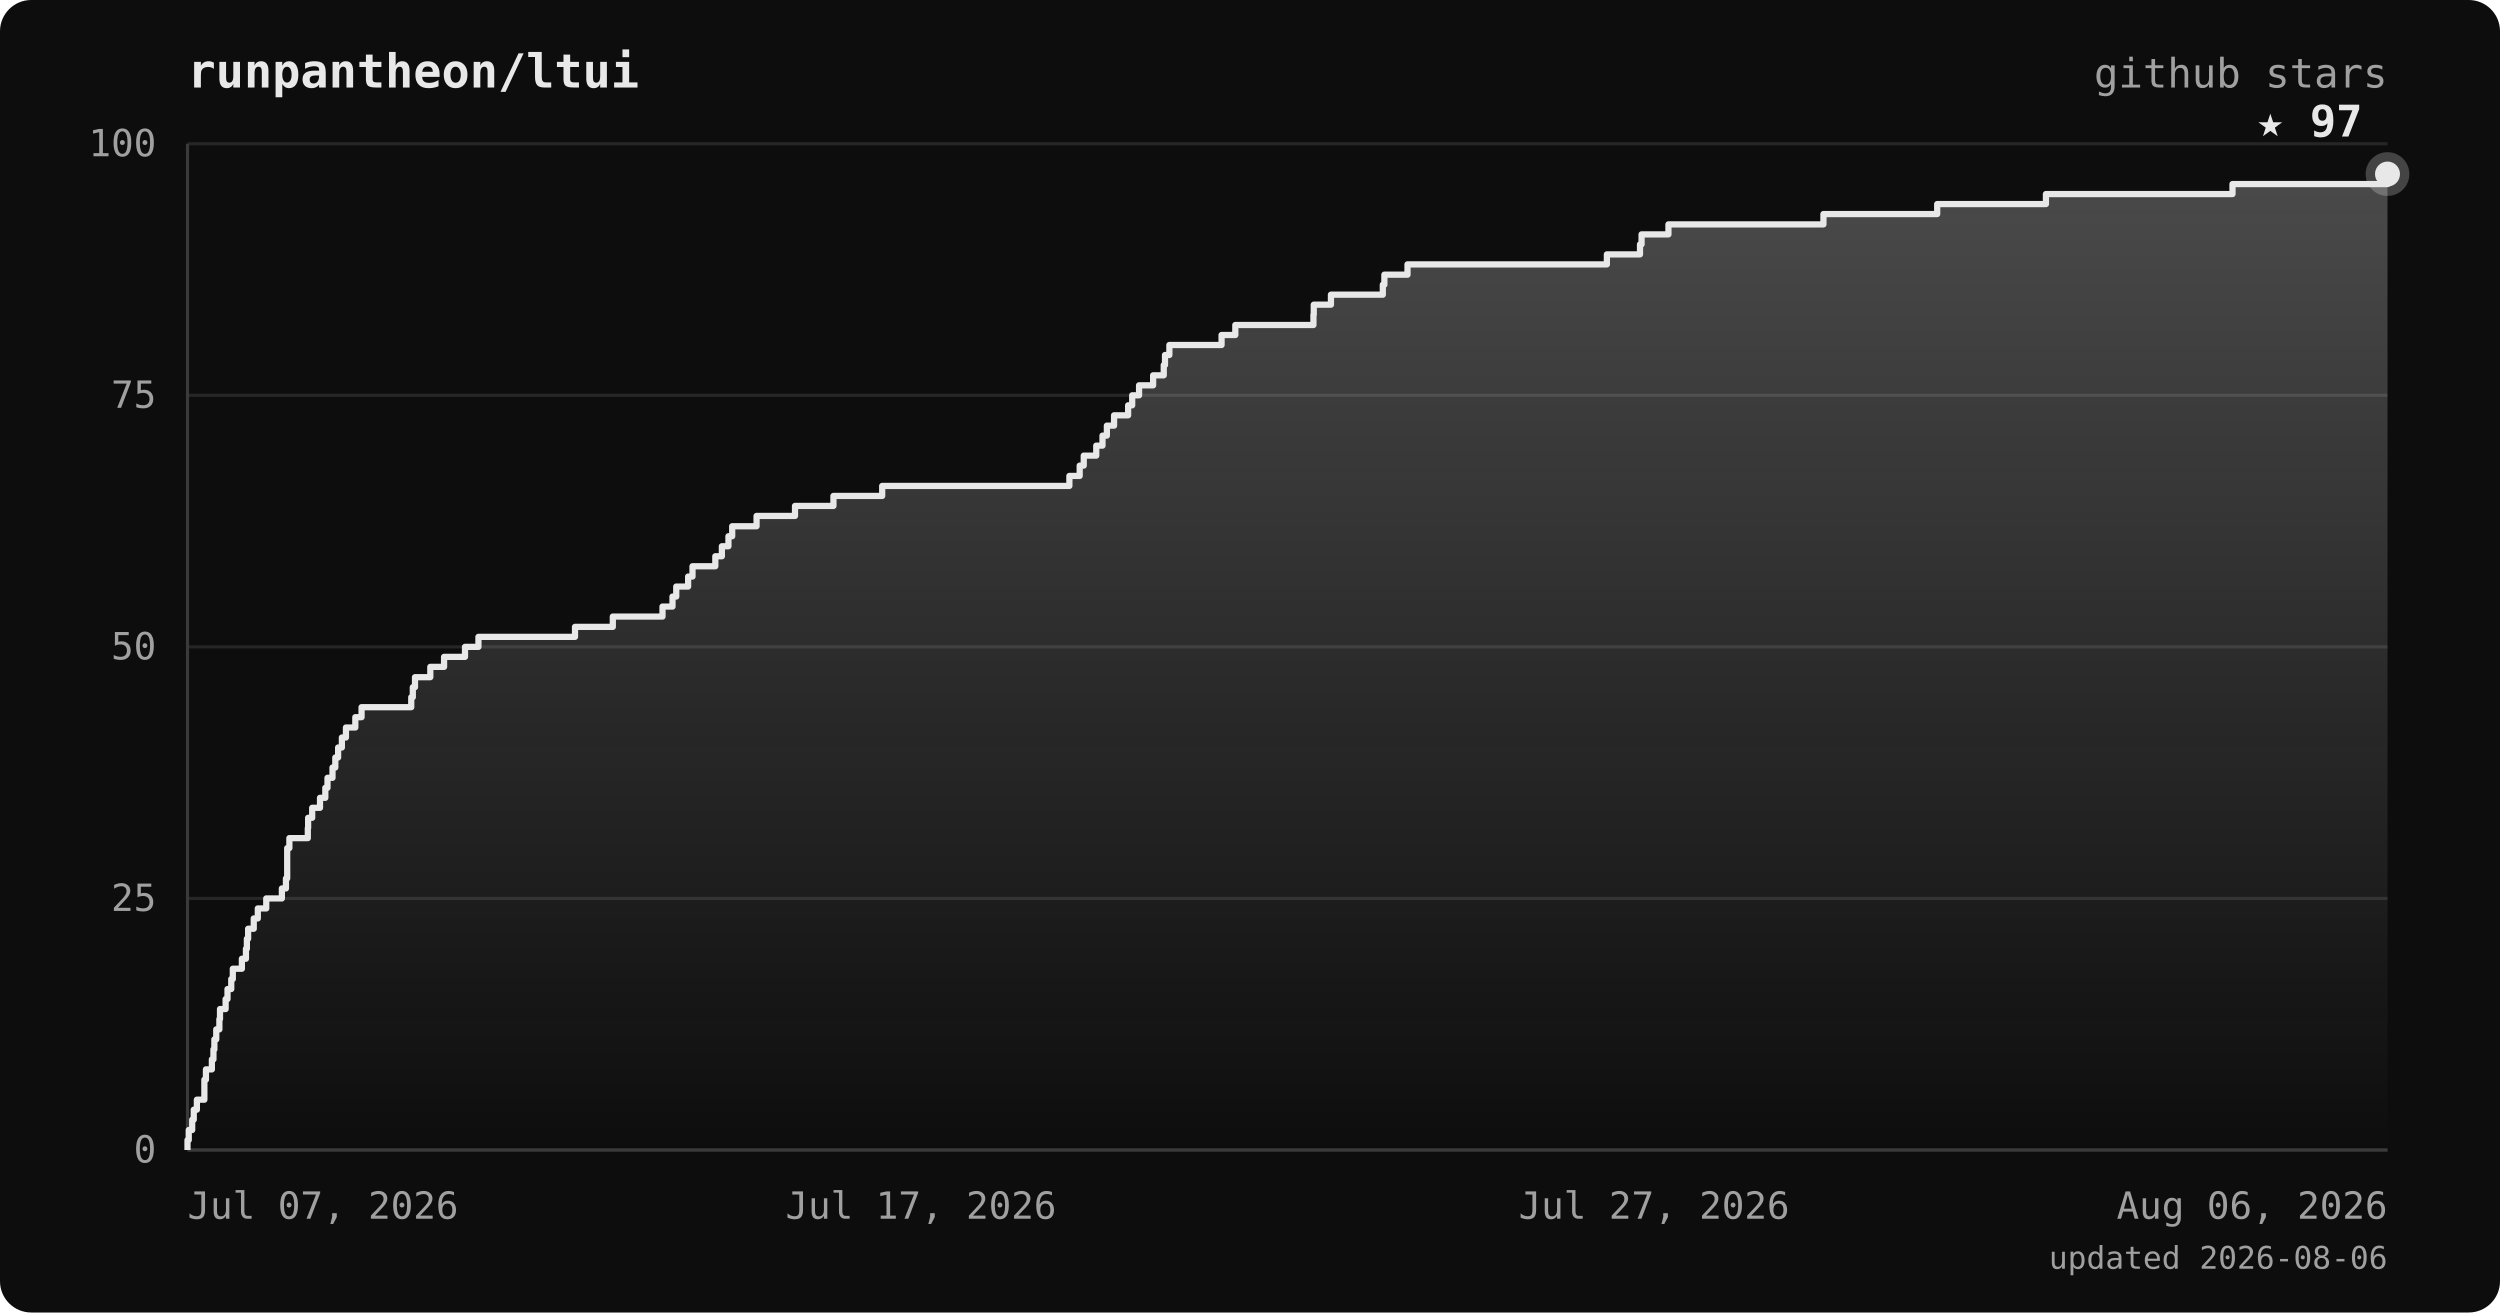
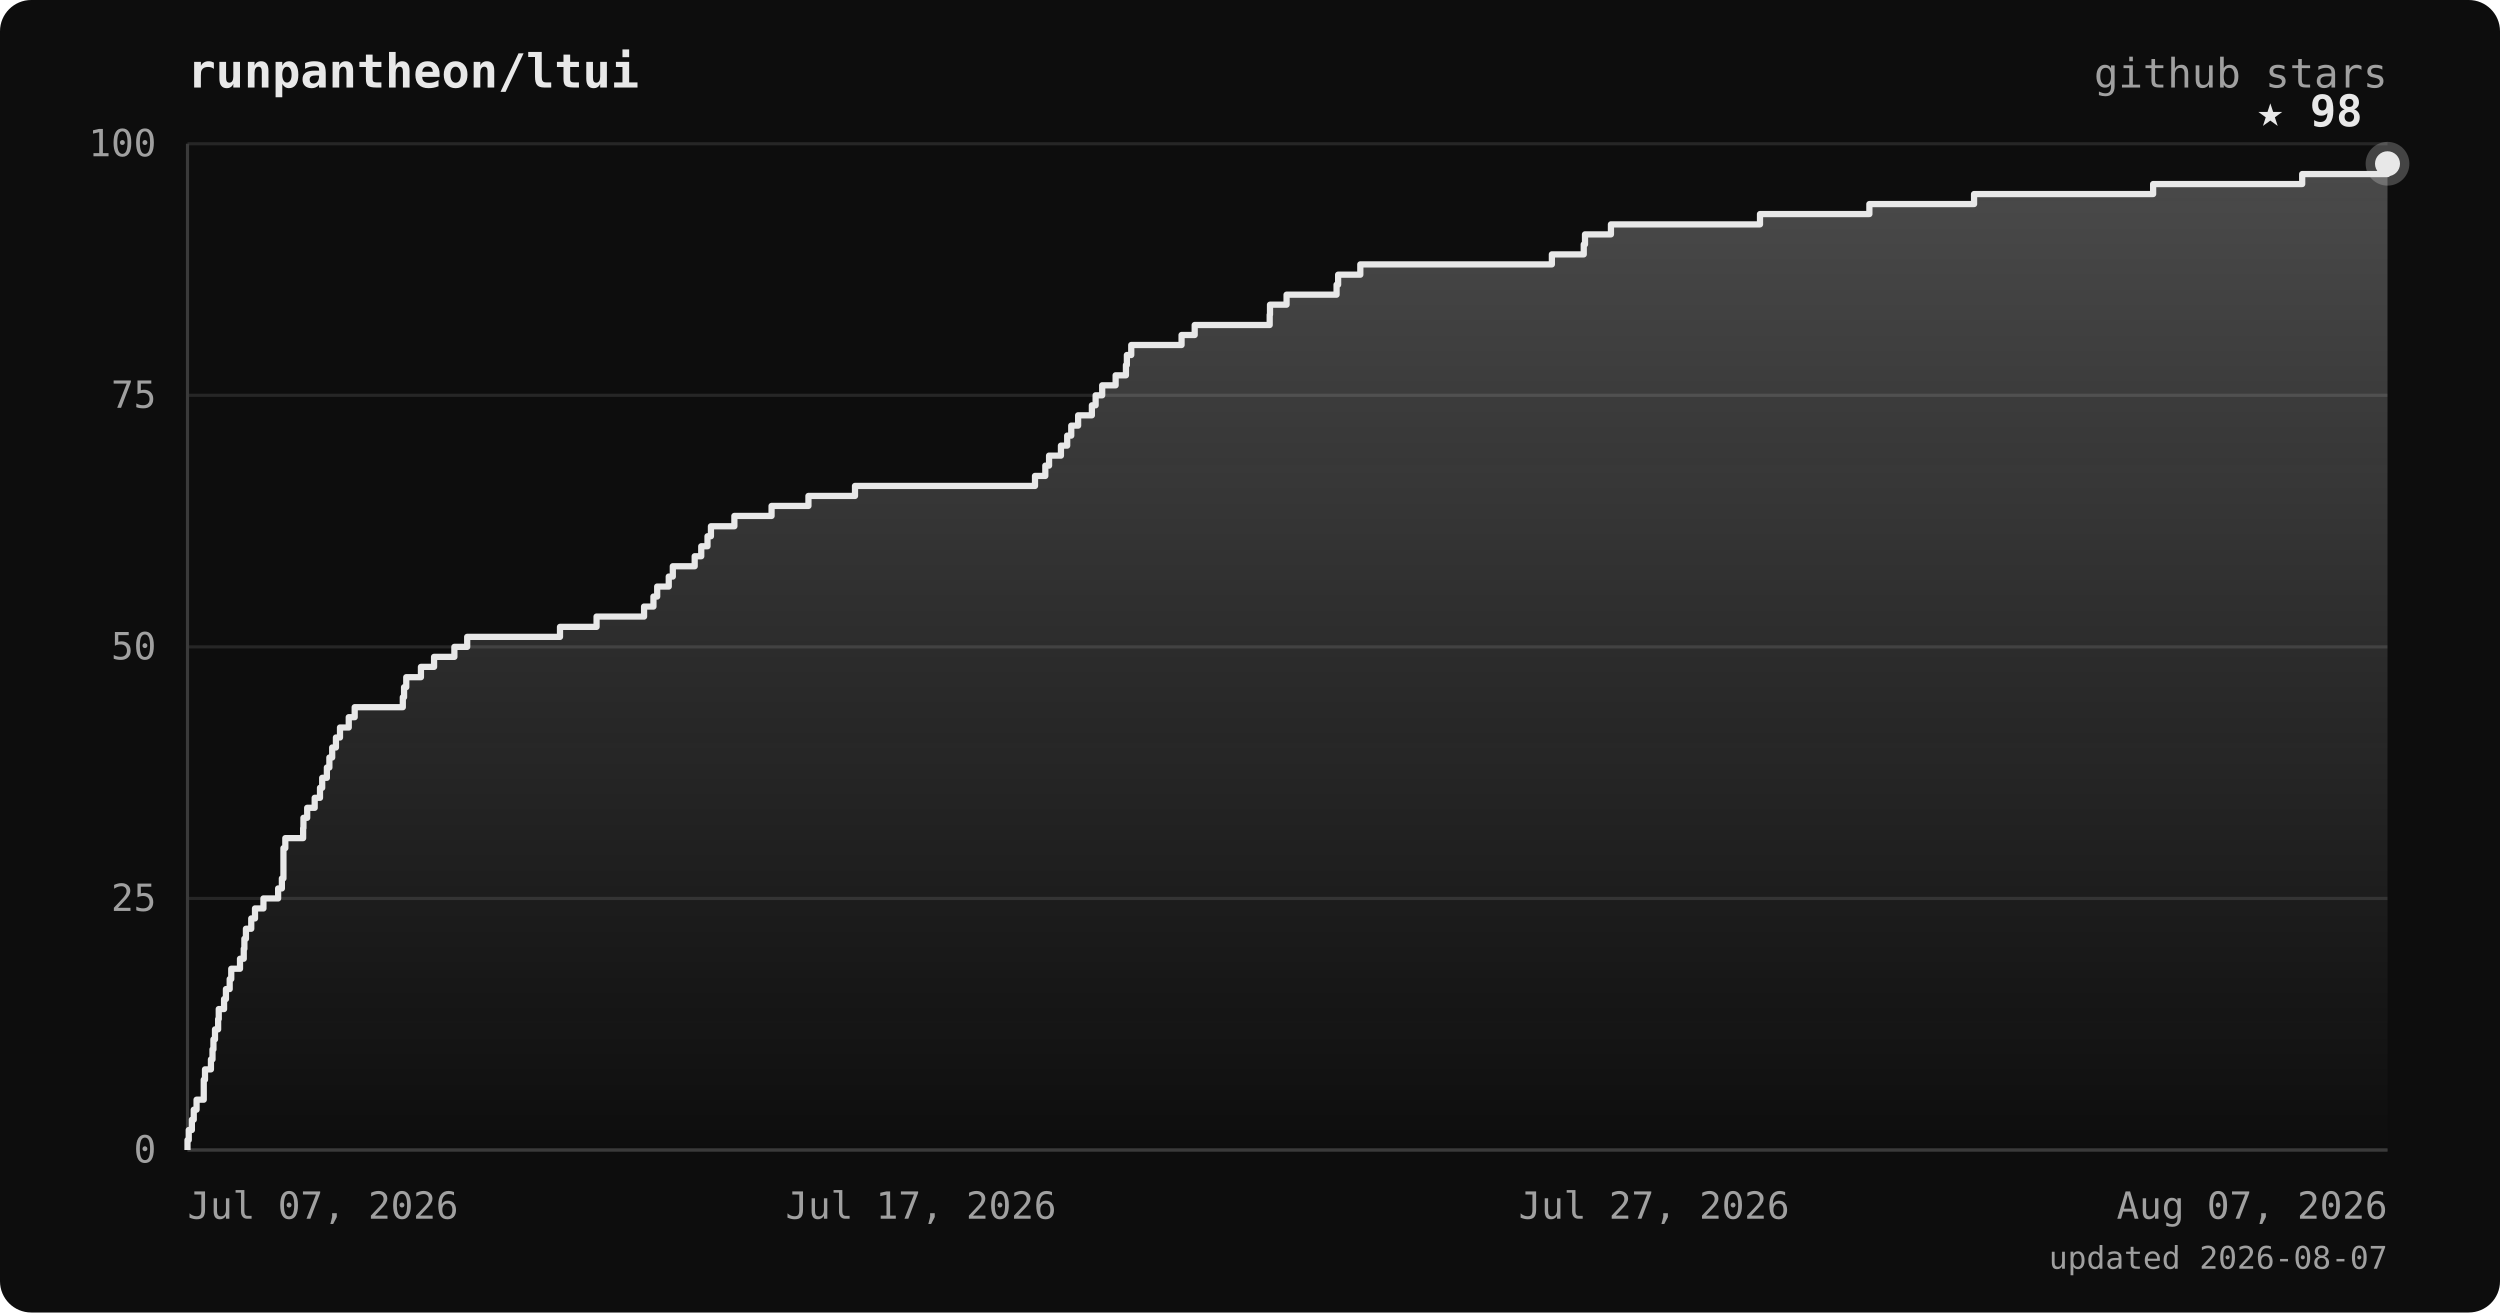
<svg xmlns="http://www.w3.org/2000/svg" viewBox="0 0 800 420" font-family="ui-monospace, 'JetBrains Mono', 'SFMono-Regular', Menlo, monospace">
  <defs>
    <linearGradient id="area" x1="0" y1="0" x2="0" y2="1">
      <stop offset="0%" stop-color="#e8e8e8" stop-opacity="0.28" />
      <stop offset="100%" stop-color="#e8e8e8" stop-opacity="0" />
    </linearGradient>
  </defs>
  <rect width="800" height="420" rx="10" fill="#0d0d0d" />
  <text x="60" y="28" fill="#e8e8e8" font-size="15" font-weight="bold">runpantheon/ltui</text>
  <text x="764" y="28" text-anchor="end" fill="#a0a0a0" font-size="13">github stars</text>
  <line x1="60" y1="368.0" x2="764" y2="368.0" stroke="#262626" stroke-width="1" />
  <line x1="60" y1="287.5" x2="764" y2="287.5" stroke="#262626" stroke-width="1" />
  <line x1="60" y1="207.0" x2="764" y2="207.0" stroke="#262626" stroke-width="1" />
  <line x1="60" y1="126.5" x2="764" y2="126.5" stroke="#262626" stroke-width="1" />
  <line x1="60" y1="46.0" x2="764" y2="46.0" stroke="#262626" stroke-width="1" />
  <line x1="60" y1="46" x2="60" y2="368" stroke="#3a3a3a" stroke-width="1" />
  <line x1="60" y1="368" x2="764" y2="368" stroke="#3a3a3a" stroke-width="1" />
-   <polygon points="60,368.0 60.0,368.0 60.0,368.0 60.0,364.8 60.4,364.8 60.4,361.6 61.5,361.6 61.5,358.3 62.0,358.3 62.0,355.1 63.0,355.1 63.0,351.9 65.4,351.9 65.4,348.7 65.4,348.7 65.4,345.5 65.9,345.5 65.9,342.2 67.8,342.2 67.8,339.0 68.3,339.0 68.3,335.8 68.6,335.8 68.6,332.6 69.2,332.6 69.2,329.4 70.2,329.4 70.2,326.1 70.4,326.1 70.4,322.9 72.2,322.9 72.2,319.7 72.8,319.7 72.8,316.5 74.0,316.5 74.0,313.3 74.5,313.3 74.5,310.0 77.4,310.0 77.4,306.8 78.7,306.8 78.7,303.6 79.0,303.6 79.0,300.4 79.4,300.4 79.4,297.2 81.2,297.2 81.2,293.9 82.5,293.9 82.5,290.7 85.2,290.7 85.2,287.5 90.2,287.5 90.2,284.3 91.5,284.3 91.5,281.1 91.9,281.1 91.9,277.8 91.9,277.8 91.9,274.6 91.9,274.6 91.9,271.4 92.6,271.4 92.6,268.2 98.5,268.2 98.5,265.0 98.6,265.0 98.6,261.7 99.9,261.7 99.9,258.5 102.4,258.5 102.4,255.3 104.1,255.3 104.1,252.1 104.8,252.1 104.8,248.9 106.4,248.9 106.4,245.6 107.3,245.6 107.3,242.4 108.2,242.4 108.2,239.2 109.4,239.2 109.4,236.0 110.7,236.0 110.7,232.8 113.7,232.8 113.7,229.5 115.7,229.5 115.7,226.3 131.6,226.3 131.6,223.1 132.1,223.1 132.1,219.9 132.8,219.9 132.8,216.7 137.7,216.7 137.7,213.4 142.1,213.4 142.1,210.2 148.8,210.2 148.8,207.0 153.1,207.0 153.1,203.8 184.0,203.8 184.0,200.6 196.1,200.6 196.1,197.3 212.0,197.3 212.0,194.1 215.2,194.1 215.2,190.9 216.4,190.9 216.4,187.7 220.2,187.7 220.2,184.5 221.6,184.5 221.6,181.2 228.9,181.2 228.9,178.0 231.0,178.0 231.0,174.8 233.1,174.8 233.1,171.6 234.3,171.6 234.3,168.4 242.1,168.4 242.1,165.1 254.4,165.1 254.4,161.9 266.7,161.9 266.7,158.7 282.3,158.7 282.3,155.5 342.2,155.5 342.2,152.3 345.5,152.3 345.5,149.0 346.8,149.0 346.8,145.8 350.8,145.8 350.8,142.6 352.8,142.6 352.8,139.4 354.2,139.4 354.2,136.2 356.5,136.2 356.5,132.9 361.0,132.9 361.0,129.7 362.3,129.7 362.3,126.5 364.5,126.5 364.5,123.3 369.0,123.3 369.0,120.1 372.4,120.1 372.4,116.8 372.8,116.8 372.8,113.6 374.2,113.6 374.2,110.4 390.9,110.4 390.9,107.2 395.3,107.2 395.3,104.0 420.3,104.0 420.3,100.7 420.4,100.7 420.4,97.5 425.9,97.5 425.9,94.3 442.5,94.3 442.5,91.1 443.0,91.1 443.0,87.9 450.4,87.9 450.4,84.6 514.2,84.6 514.2,81.4 524.8,81.4 524.8,78.2 525.3,78.2 525.3,75.0 533.9,75.0 533.9,71.8 583.5,71.8 583.5,68.5 619.9,68.5 619.9,65.3 654.7,65.3 654.7,62.1 714.4,62.1 714.4,58.9 764.0,58.9 764.0,55.7 764.0,55.7 764.0,368.0" fill="url(#area)" />
-   <polyline points="60.0,368.0 60.0,368.0 60.0,364.8 60.4,364.8 60.4,361.6 61.5,361.6 61.5,358.3 62.0,358.3 62.0,355.1 63.0,355.1 63.0,351.9 65.4,351.9 65.4,348.7 65.4,348.7 65.4,345.5 65.9,345.5 65.9,342.2 67.8,342.2 67.8,339.0 68.3,339.0 68.3,335.8 68.6,335.8 68.6,332.6 69.2,332.6 69.2,329.4 70.2,329.4 70.2,326.1 70.4,326.1 70.4,322.9 72.2,322.9 72.2,319.7 72.8,319.7 72.8,316.5 74.0,316.5 74.0,313.3 74.5,313.3 74.5,310.0 77.4,310.0 77.4,306.8 78.7,306.8 78.7,303.6 79.0,303.6 79.0,300.4 79.4,300.4 79.4,297.2 81.2,297.2 81.2,293.9 82.5,293.9 82.5,290.7 85.2,290.7 85.2,287.5 90.2,287.5 90.2,284.3 91.5,284.3 91.5,281.1 91.9,281.1 91.9,277.8 91.9,277.8 91.9,274.6 91.9,274.6 91.9,271.4 92.6,271.4 92.6,268.2 98.5,268.2 98.5,265.0 98.6,265.0 98.6,261.7 99.9,261.7 99.9,258.5 102.4,258.5 102.4,255.3 104.1,255.3 104.1,252.1 104.8,252.1 104.8,248.9 106.4,248.9 106.4,245.6 107.3,245.6 107.3,242.4 108.2,242.4 108.2,239.2 109.4,239.2 109.4,236.0 110.7,236.0 110.7,232.8 113.7,232.8 113.7,229.5 115.7,229.5 115.7,226.3 131.6,226.3 131.6,223.1 132.1,223.1 132.1,219.9 132.8,219.9 132.8,216.7 137.7,216.7 137.7,213.4 142.1,213.4 142.1,210.2 148.8,210.2 148.8,207.0 153.1,207.0 153.1,203.8 184.0,203.8 184.0,200.6 196.1,200.6 196.1,197.3 212.0,197.3 212.0,194.1 215.2,194.1 215.2,190.9 216.4,190.9 216.4,187.7 220.2,187.7 220.2,184.5 221.6,184.5 221.6,181.2 228.9,181.2 228.9,178.0 231.0,178.0 231.0,174.8 233.1,174.8 233.1,171.6 234.3,171.6 234.3,168.4 242.1,168.4 242.1,165.1 254.4,165.1 254.4,161.9 266.7,161.9 266.7,158.7 282.3,158.7 282.3,155.5 342.2,155.5 342.2,152.3 345.5,152.3 345.5,149.0 346.8,149.0 346.8,145.8 350.8,145.8 350.8,142.6 352.8,142.6 352.8,139.4 354.2,139.4 354.2,136.2 356.5,136.2 356.5,132.9 361.0,132.9 361.0,129.7 362.3,129.7 362.3,126.5 364.5,126.5 364.5,123.3 369.0,123.3 369.0,120.1 372.4,120.1 372.4,116.8 372.8,116.8 372.8,113.6 374.2,113.6 374.2,110.4 390.9,110.4 390.9,107.2 395.3,107.2 395.3,104.0 420.3,104.0 420.3,100.7 420.4,100.7 420.4,97.5 425.9,97.5 425.9,94.3 442.5,94.3 442.5,91.1 443.0,91.1 443.0,87.9 450.4,87.9 450.4,84.6 514.2,84.6 514.2,81.4 524.8,81.4 524.8,78.2 525.3,78.2 525.3,75.0 533.9,75.0 533.9,71.8 583.5,71.8 583.5,68.5 619.9,68.5 619.9,65.3 654.7,65.3 654.7,62.1 714.4,62.1 714.4,58.9 764.0,58.9 764.0,55.7 764.0,55.7" fill="none" stroke="#e8e8e8" stroke-width="2" stroke-linejoin="round" />
-   <circle cx="764.0" cy="55.7" r="7" fill="#e8e8e8" opacity="0.25" />
-   <circle cx="764.0" cy="55.7" r="4" fill="#e8e8e8" />
-   <text x="756.0" y="43.7" text-anchor="end" fill="#e8e8e8" font-size="14" font-weight="bold">★ 97</text>
+   <polygon points="60,368.0 60.0,368.0 60.0,368.0 60.0,364.8 60.4,364.8 60.4,361.6 61.4,361.6 61.4,358.3 62.0,358.3 62.0,355.1 62.9,355.1 62.9,351.9 65.2,351.9 65.2,348.7 65.2,348.7 65.2,345.5 65.6,345.5 65.6,342.2 67.5,342.2 67.5,339.0 68.0,339.0 68.0,335.8 68.3,335.8 68.3,332.6 68.8,332.6 68.8,329.4 69.8,329.4 69.8,326.1 70.0,326.1 70.0,322.9 71.7,322.9 71.7,319.7 72.3,319.7 72.3,316.5 73.5,316.5 73.5,313.3 74.0,313.3 74.0,310.0 76.8,310.0 76.8,306.8 78.0,306.8 78.0,303.6 78.2,303.6 78.2,300.4 78.7,300.4 78.7,297.2 80.4,297.2 80.4,293.9 81.6,293.9 81.6,290.7 84.3,290.7 84.3,287.5 89.0,287.5 89.0,284.3 90.2,284.3 90.2,281.1 90.7,281.1 90.7,277.8 90.7,277.8 90.7,274.6 90.7,274.6 90.7,271.4 91.3,271.4 91.3,268.2 97.0,268.2 97.0,265.0 97.1,265.0 97.1,261.7 98.3,261.7 98.3,258.5 100.7,258.5 100.7,255.3 102.4,255.3 102.4,252.1 103.1,252.1 103.1,248.9 104.6,248.9 104.6,245.6 105.4,245.6 105.4,242.4 106.3,242.4 106.3,239.2 107.5,239.2 107.5,236.0 108.8,236.0 108.8,232.8 111.6,232.8 111.6,229.5 113.5,229.5 113.5,226.3 128.9,226.3 128.9,223.1 129.3,223.1 129.3,219.9 130.0,219.9 130.0,216.7 134.7,216.7 134.7,213.4 138.9,213.4 138.9,210.2 145.4,210.2 145.4,207.0 149.5,207.0 149.5,203.8 179.2,203.8 179.2,200.6 190.9,200.6 190.9,197.3 206.1,197.3 206.1,194.1 209.1,194.1 209.1,190.9 210.3,190.9 210.3,187.7 214.0,187.7 214.0,184.5 215.3,184.5 215.3,181.2 222.3,181.2 222.3,178.0 224.4,178.0 224.4,174.8 226.4,174.8 226.4,171.6 227.5,171.6 227.5,168.4 235.0,168.4 235.0,165.1 246.9,165.1 246.9,161.9 258.7,161.9 258.7,158.7 273.6,158.7 273.6,155.5 331.2,155.5 331.2,152.3 334.5,152.3 334.5,149.0 335.7,149.0 335.7,145.8 339.5,145.8 339.5,142.6 341.5,142.6 341.5,139.4 342.8,139.4 342.8,136.2 345.0,136.2 345.0,132.9 349.4,132.9 349.4,129.7 350.6,129.7 350.6,126.5 352.7,126.5 352.7,123.3 357.0,123.3 357.0,120.1 360.3,120.1 360.3,116.8 360.6,116.8 360.6,113.6 362.0,113.6 362.0,110.4 378.1,110.4 378.1,107.2 382.3,107.2 382.3,104.0 406.3,104.0 406.3,100.7 406.4,100.7 406.4,97.5 411.7,97.5 411.7,94.3 427.7,94.3 427.7,91.1 428.2,91.1 428.2,87.9 435.3,87.9 435.3,84.6 496.6,84.6 496.6,81.4 506.8,81.4 506.8,78.2 507.2,78.2 507.2,75.0 515.5,75.0 515.5,71.8 563.2,71.8 563.2,68.5 598.2,68.5 598.2,65.3 631.7,65.3 631.7,62.1 689.0,62.1 689.0,58.9 736.7,58.9 736.7,55.7 764.0,55.7 764.0,52.4 764.0,52.4 764.0,368.0" fill="url(#area)" />
+   <polyline points="60.0,368.0 60.0,368.0 60.0,364.8 60.4,364.8 60.4,361.6 61.4,361.6 61.4,358.3 62.0,358.3 62.0,355.1 62.9,355.1 62.9,351.9 65.2,351.9 65.2,348.7 65.2,348.7 65.2,345.5 65.6,345.5 65.6,342.2 67.5,342.2 67.5,339.0 68.0,339.0 68.0,335.8 68.3,335.8 68.3,332.6 68.8,332.6 68.8,329.4 69.8,329.4 69.8,326.1 70.0,326.1 70.0,322.9 71.7,322.9 71.7,319.7 72.3,319.7 72.3,316.5 73.5,316.5 73.5,313.3 74.0,313.3 74.0,310.0 76.8,310.0 76.8,306.8 78.0,306.8 78.0,303.6 78.2,303.6 78.2,300.4 78.7,300.4 78.7,297.2 80.4,297.2 80.4,293.9 81.6,293.9 81.6,290.7 84.3,290.7 84.3,287.5 89.0,287.5 89.0,284.3 90.2,284.3 90.2,281.1 90.7,281.1 90.7,277.8 90.7,277.8 90.7,274.6 90.7,274.6 90.7,271.4 91.3,271.4 91.3,268.2 97.0,268.2 97.0,265.0 97.1,265.0 97.1,261.7 98.3,261.7 98.3,258.5 100.7,258.5 100.7,255.3 102.4,255.3 102.4,252.1 103.1,252.1 103.1,248.9 104.6,248.9 104.6,245.6 105.4,245.6 105.4,242.4 106.3,242.4 106.3,239.2 107.5,239.2 107.5,236.0 108.8,236.0 108.8,232.8 111.6,232.8 111.6,229.5 113.5,229.5 113.5,226.3 128.9,226.3 128.9,223.1 129.3,223.1 129.3,219.9 130.0,219.9 130.0,216.7 134.7,216.7 134.7,213.4 138.9,213.4 138.9,210.2 145.4,210.2 145.4,207.0 149.5,207.0 149.5,203.8 179.2,203.8 179.2,200.6 190.9,200.6 190.9,197.3 206.1,197.3 206.1,194.1 209.1,194.1 209.1,190.9 210.3,190.9 210.3,187.7 214.0,187.7 214.0,184.5 215.3,184.5 215.3,181.2 222.3,181.2 222.3,178.0 224.4,178.0 224.4,174.8 226.4,174.8 226.4,171.6 227.5,171.6 227.5,168.4 235.0,168.4 235.0,165.1 246.9,165.1 246.9,161.9 258.7,161.9 258.7,158.7 273.6,158.7 273.6,155.5 331.2,155.5 331.2,152.3 334.5,152.3 334.5,149.0 335.7,149.0 335.7,145.8 339.5,145.8 339.5,142.6 341.5,142.6 341.5,139.4 342.8,139.4 342.8,136.2 345.0,136.2 345.0,132.9 349.4,132.9 349.4,129.7 350.6,129.7 350.6,126.5 352.7,126.5 352.7,123.3 357.0,123.3 357.0,120.1 360.3,120.1 360.3,116.8 360.6,116.8 360.6,113.6 362.0,113.6 362.0,110.4 378.1,110.4 378.1,107.2 382.3,107.2 382.3,104.0 406.3,104.0 406.3,100.7 406.4,100.7 406.4,97.5 411.7,97.5 411.7,94.3 427.7,94.3 427.7,91.1 428.2,91.1 428.2,87.9 435.3,87.9 435.3,84.6 496.6,84.6 496.6,81.4 506.8,81.4 506.8,78.2 507.2,78.2 507.2,75.0 515.5,75.0 515.5,71.8 563.2,71.8 563.2,68.5 598.2,68.5 598.2,65.3 631.7,65.3 631.7,62.1 689.0,62.1 689.0,58.9 736.7,58.9 736.7,55.7 764.0,55.7 764.0,52.4 764.0,52.4" fill="none" stroke="#e8e8e8" stroke-width="2" stroke-linejoin="round" />
+   <circle cx="764.0" cy="52.4" r="7" fill="#e8e8e8" opacity="0.25" />
+   <circle cx="764.0" cy="52.4" r="4" fill="#e8e8e8" />
+   <text x="756.0" y="40.4" text-anchor="end" fill="#e8e8e8" font-size="14" font-weight="bold">★ 98</text>
  <text x="50" y="372.0" text-anchor="end" fill="#a0a0a0" font-size="12">0</text>
  <text x="50" y="291.5" text-anchor="end" fill="#a0a0a0" font-size="12">25</text>
  <text x="50" y="211.0" text-anchor="end" fill="#a0a0a0" font-size="12">50</text>
  <text x="50" y="130.5" text-anchor="end" fill="#a0a0a0" font-size="12">75</text>
  <text x="50" y="50.0" text-anchor="end" fill="#a0a0a0" font-size="12">100</text>
  <text x="60.0" y="390" text-anchor="start" fill="#a0a0a0" font-size="12">Jul 07, 2026</text>
  <text x="294.7" y="390" text-anchor="middle" fill="#a0a0a0" font-size="12">Jul 17, 2026</text>
  <text x="529.3" y="390" text-anchor="middle" fill="#a0a0a0" font-size="12">Jul 27, 2026</text>
-   <text x="764.0" y="390" text-anchor="end" fill="#a0a0a0" font-size="12">Aug 06, 2026</text>
-   <text x="764" y="406" text-anchor="end" fill="#a0a0a0" font-size="10">updated 2026-08-06</text>
+   <text x="764.0" y="390" text-anchor="end" fill="#a0a0a0" font-size="12">Aug 07, 2026</text>
+   <text x="764" y="406" text-anchor="end" fill="#a0a0a0" font-size="10">updated 2026-08-07</text>
</svg>
